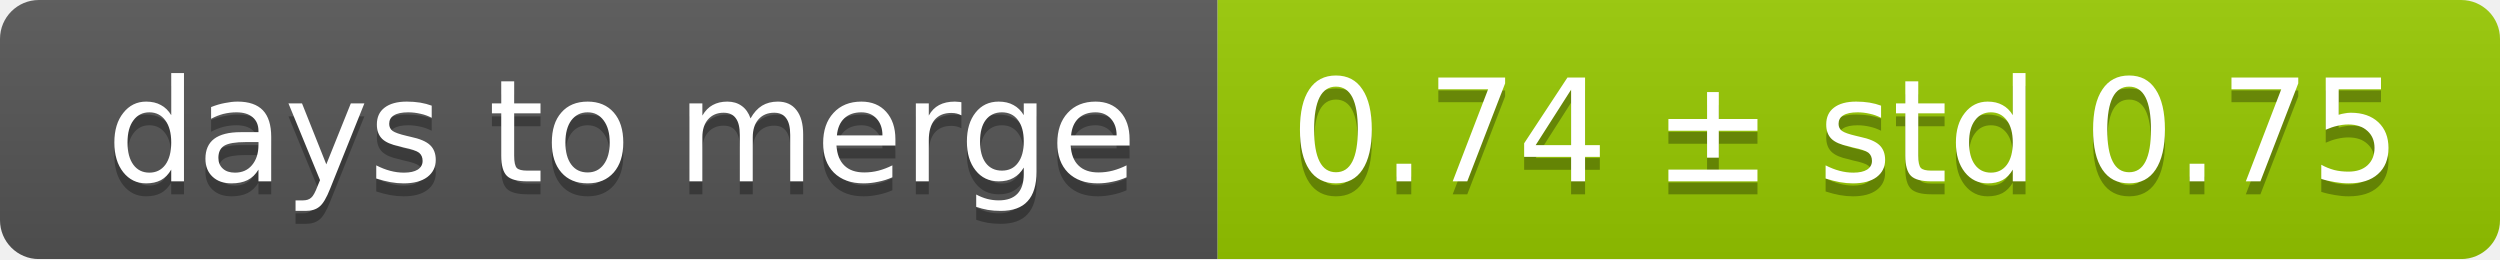
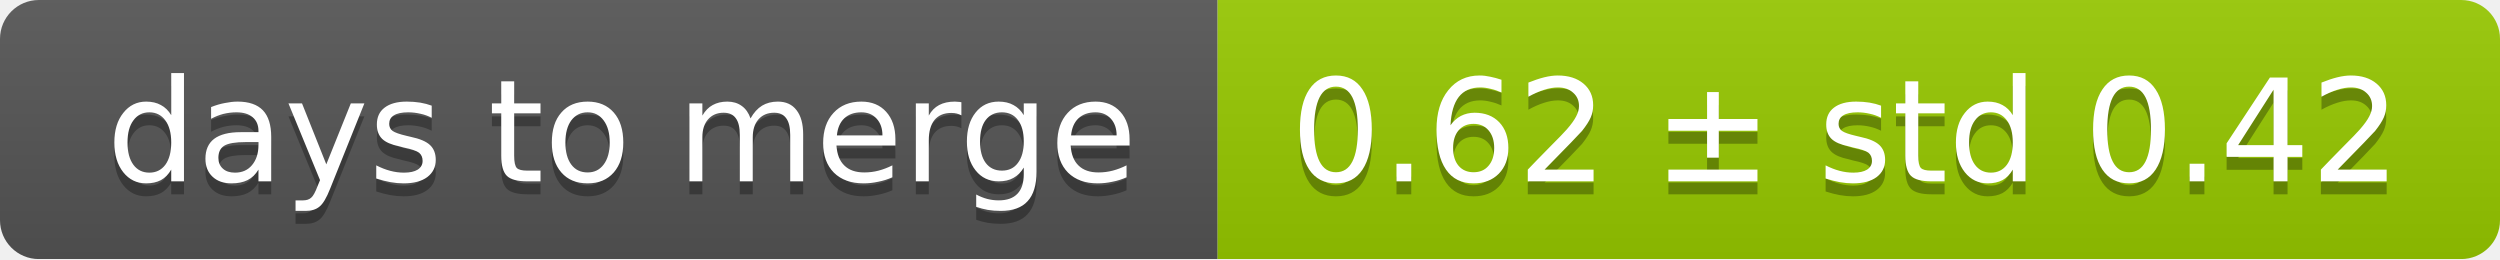
<svg xmlns="http://www.w3.org/2000/svg" width="193" height="20">
  <linearGradient id="smooth" x2="0" y2="100%">
    <stop offset="0" stop-color="#bbb" stop-opacity=".1" />
    <stop offset="1" stop-opacity=".1" />
  </linearGradient>
  <mask id="round">
    <rect width="193" height="20" rx="3" fill="#fff" />
  </mask>
  <g mask="url(#round)">
    <rect width="94" height="20" fill="#555" />
    <rect x="94" width="99" height="20" fill="#97ca00" />
    <rect width="193" height="20" fill="url(#smooth)" />
  </g>
  <g fill="#fff" text-anchor="middle" font-family="DejaVu Sans,Verdana,Geneva,sans-serif" font-size="11">
    <text x="48" y="15" fill="#010101" fill-opacity=".3">days to merge</text>
    <text x="48" y="14">days to merge</text>
-     <text x="142.5" y="15" fill="#010101" fill-opacity=".3">0.74 ± std 0.75</text>
-     <text x="142.5" y="14">0.74 ± std 0.75</text>
+     <text x="142.5" y="15" fill="#010101" fill-opacity=".3">0.62 ± std 0.42</text>
+     <text x="142.5" y="14">0.62 ± std 0.42</text>
  </g>
</svg>
